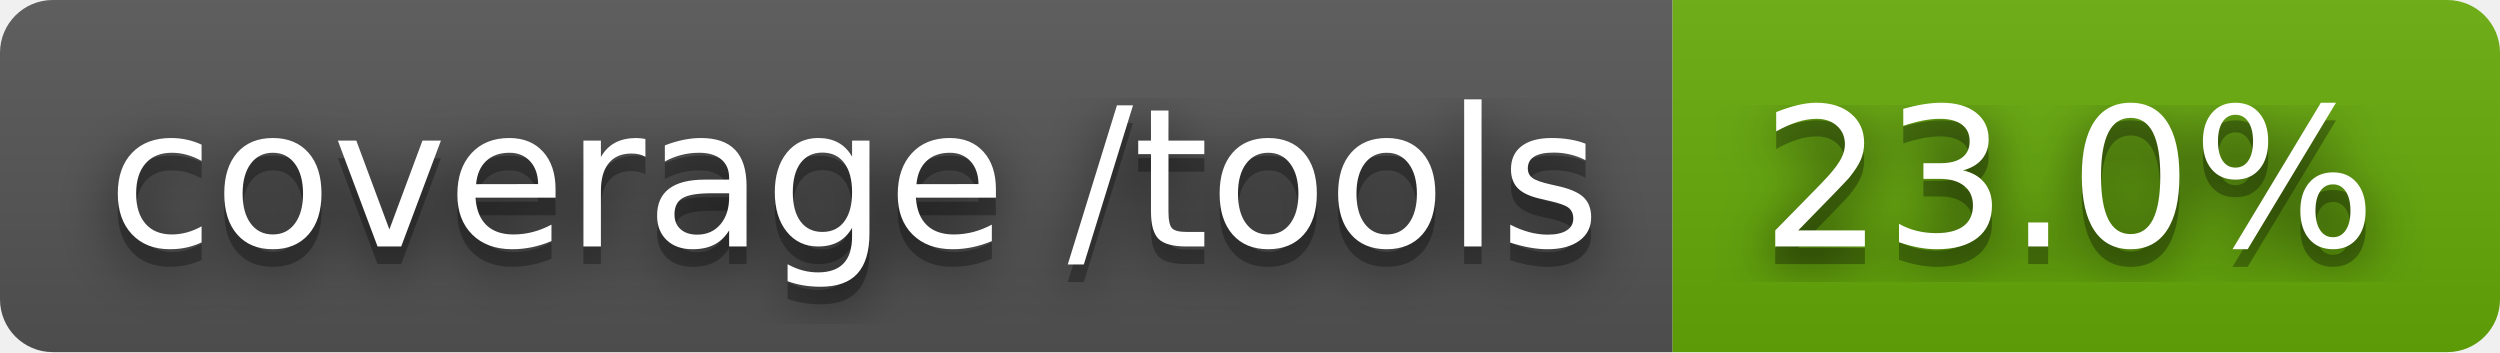
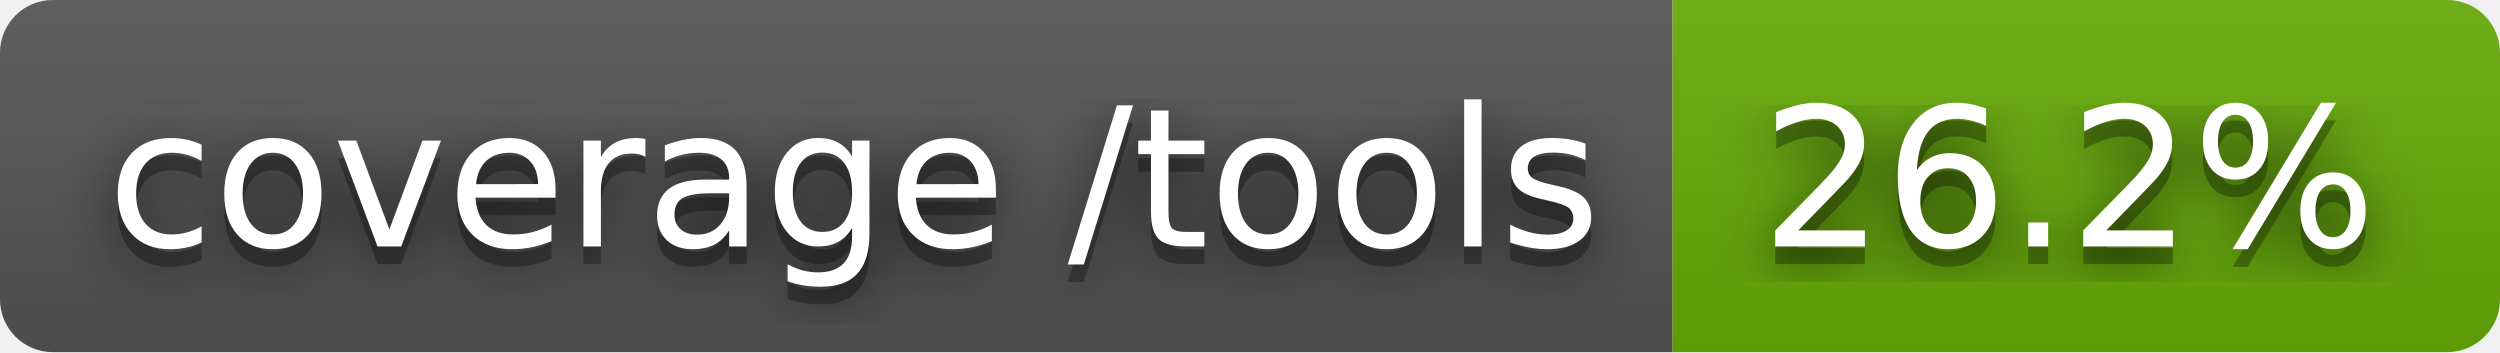
- <svg xmlns="http://www.w3.org/2000/svg" width="142" height="20" role="img" aria-label="coverage /tools: 23.0%">
+ <svg xmlns="http://www.w3.org/2000/svg" width="142" height="20" role="img" aria-label="coverage /tools: 26.2%">
  <filter id="blur">
    <feGaussianBlur stdDeviation="16" />
  </filter>
  <linearGradient id="s" x2="0" y2="100%">
    <stop offset="0" stop-color="#bbb" stop-opacity=".1" />
    <stop offset="1" stop-opacity=".1" />
  </linearGradient>
  <clipPath id="r">
    <rect width="142" height="20" rx="3" />
  </clipPath>
  <g clip-path="url(#r)">
    <rect width="95" height="20" fill="#555" />
    <rect x="95" width="47" height="20" fill="#67ac09" />
    <rect width="142" height="20" fill="url(#s)" />
  </g>
  <g fill="#fff" text-anchor="middle" font-family="Verdana,Geneva,DejaVu Sans,sans-serif" text-rendering="geometricPrecision" font-size="110">
    <g transform="scale(.1)">
      <g aria-hidden="true" fill="#010101">
        <text x="485" y="150" fill-opacity=".8" filter="url(#blur)" textLength="850">coverage /tools</text>
        <text x="485" y="150" fill-opacity=".3" textLength="850">coverage /tools</text>
      </g>
      <text x="485" y="140" textLength="850">coverage /tools</text>
    </g>
    <g transform="scale(.1)">
      <g aria-hidden="true" fill="#010101">
-         <text x="1175" y="150" fill-opacity=".8" filter="url(#blur)" textLength="370">23.0%</text>
-         <text x="1175" y="150" fill-opacity=".3" textLength="370">23.0%</text>
+         <text x="1175" y="150" fill-opacity=".8" filter="url(#blur)" textLength="370">26.2%</text>
+         <text x="1175" y="150" fill-opacity=".3" textLength="370">26.2%</text>
      </g>
-       <text x="1175" y="140" textLength="370">23.0%</text>
+       <text x="1175" y="140" textLength="370">26.2%</text>
    </g>
  </g>
</svg>
